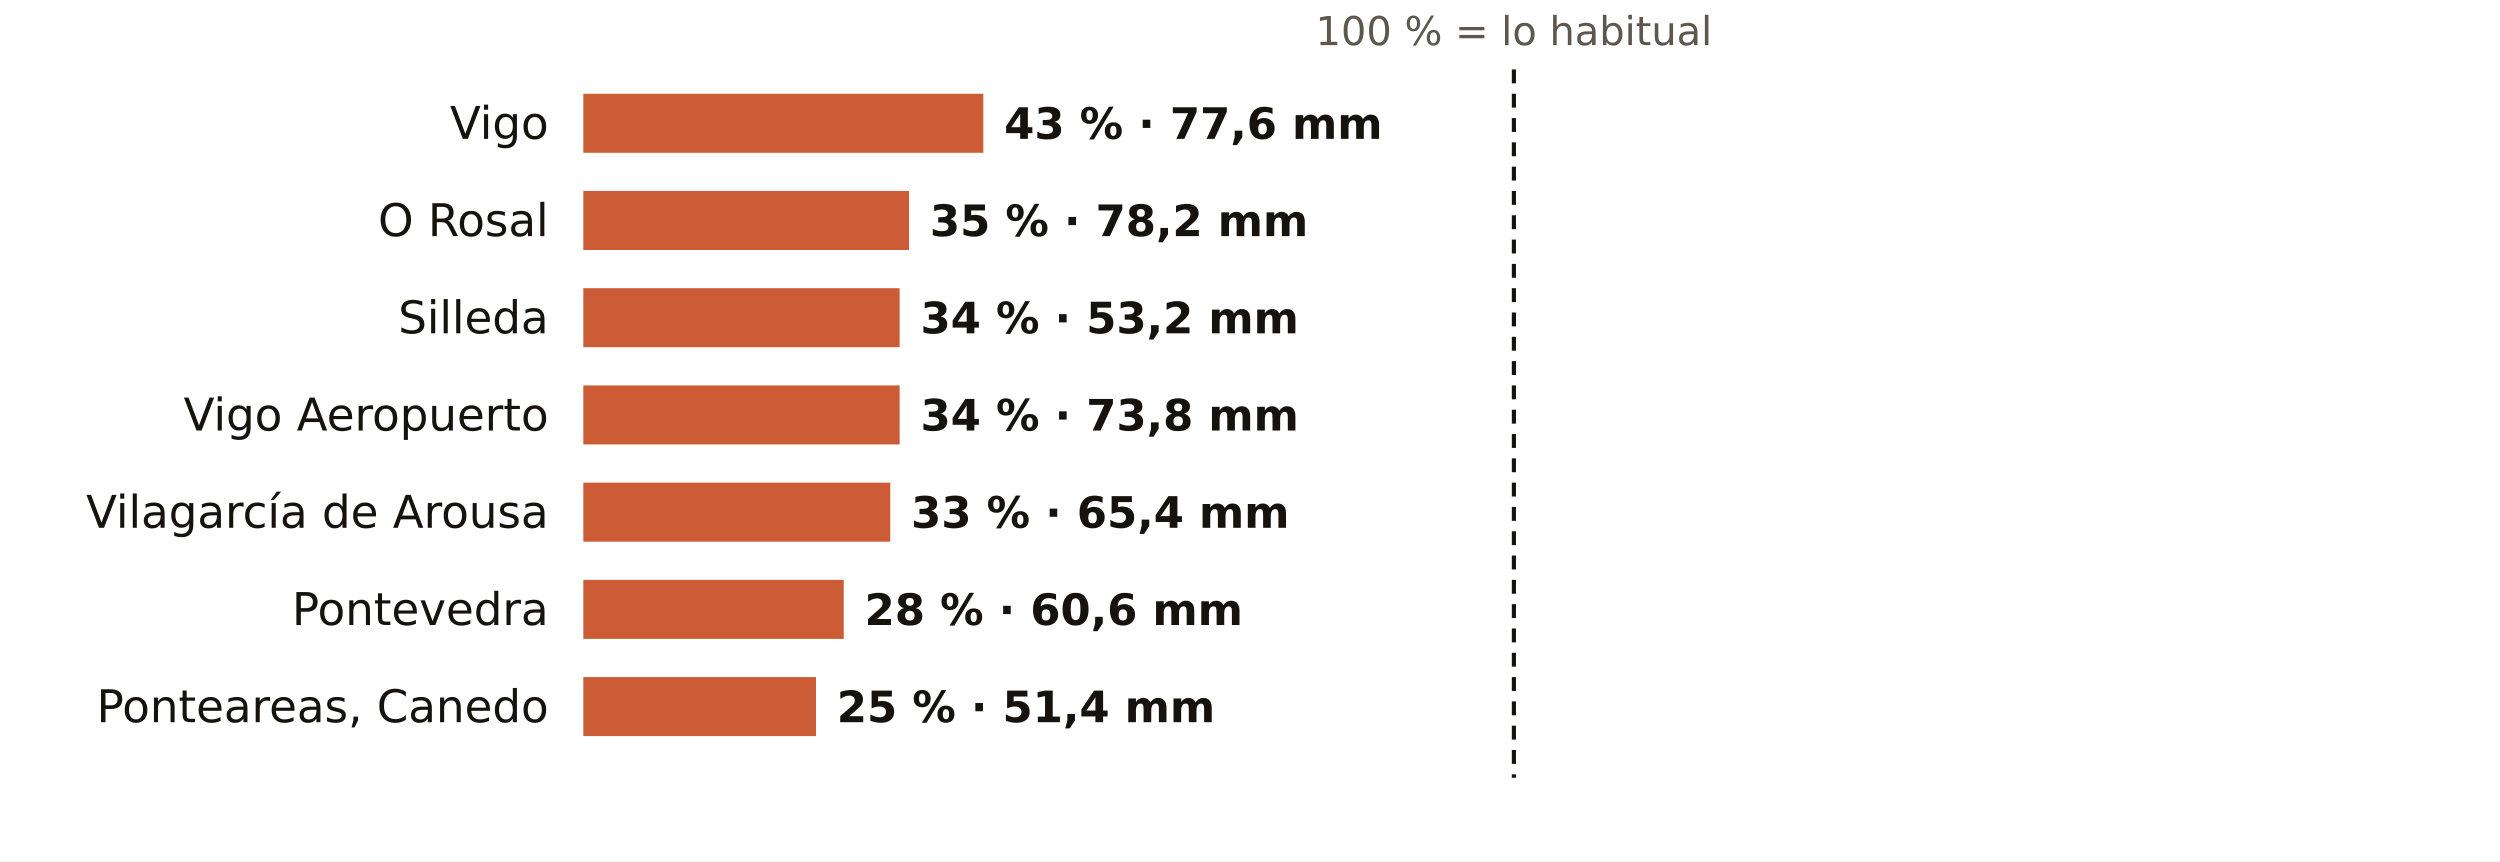
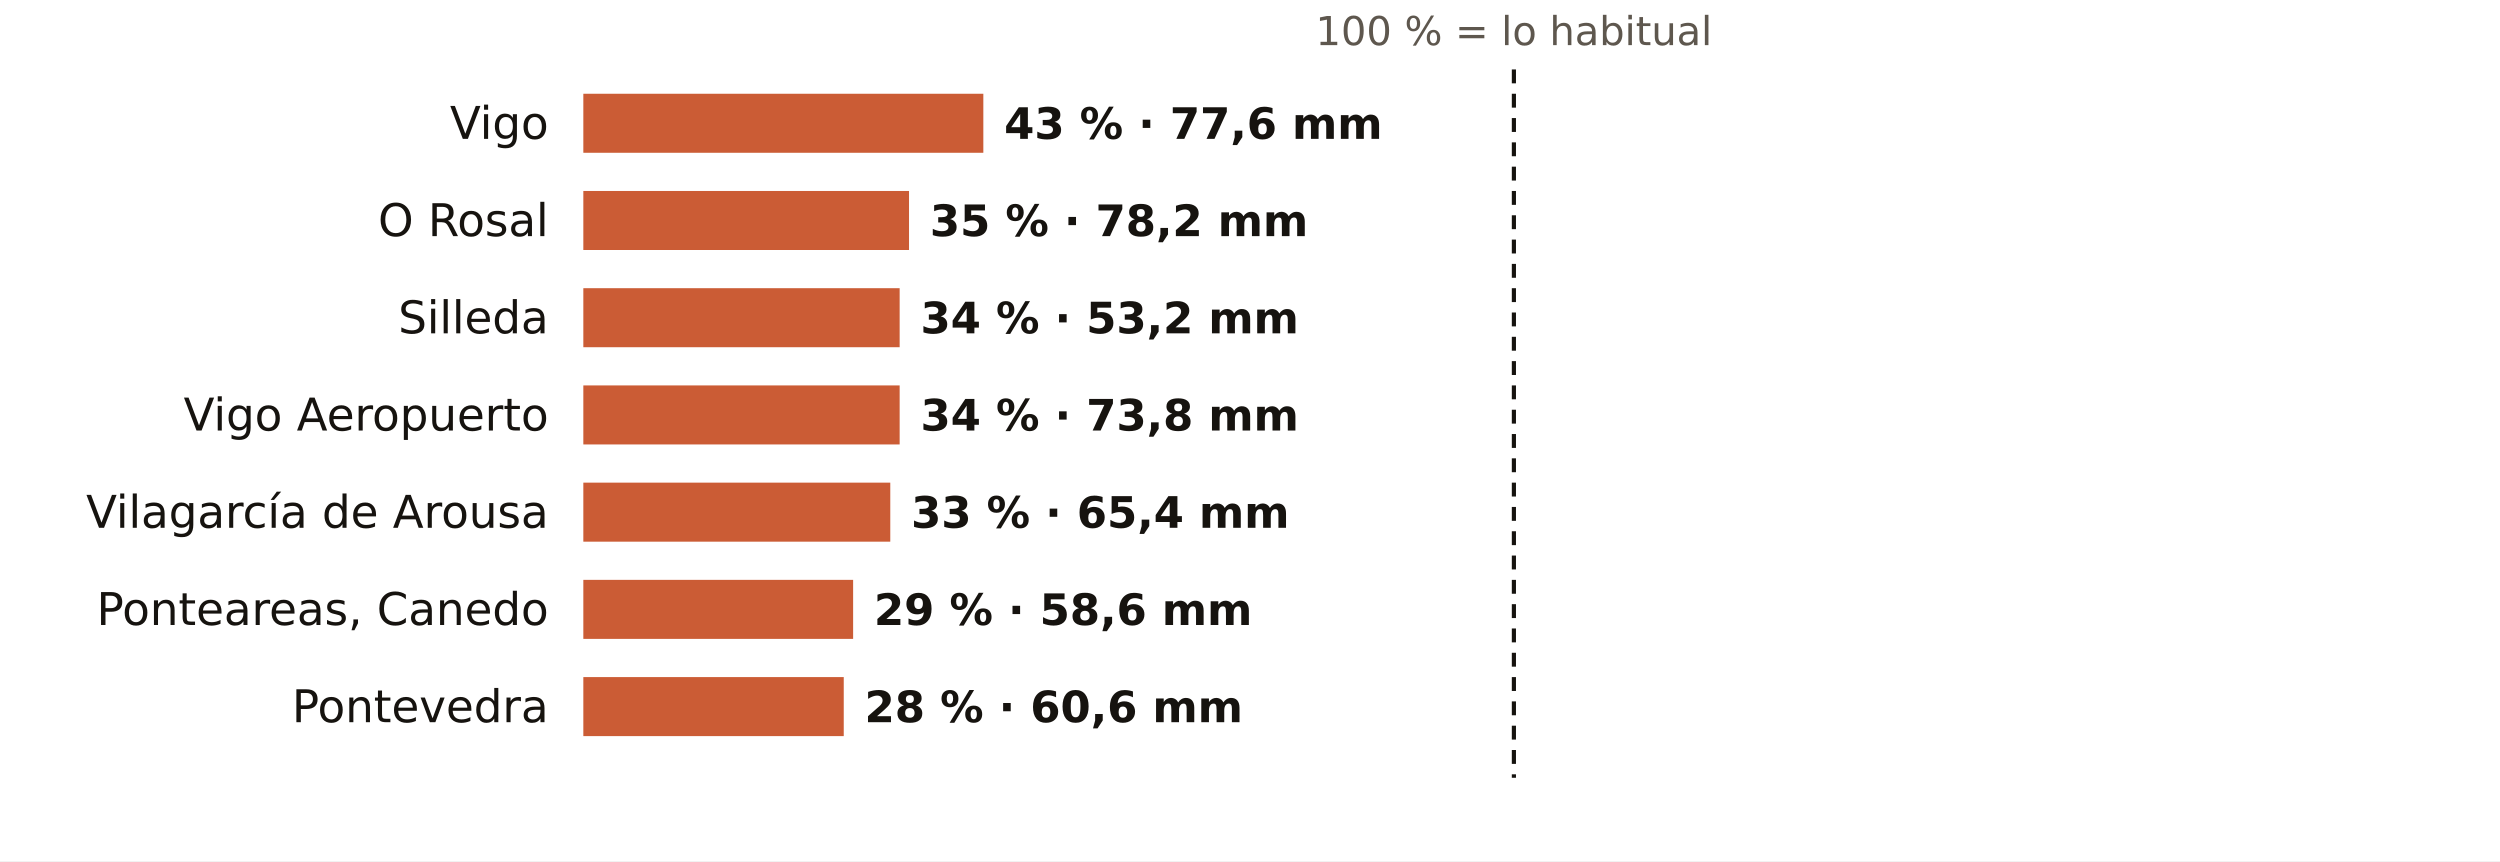
<svg xmlns="http://www.w3.org/2000/svg" viewBox="0 0 720 248" width="720" height="248" role="img" aria-label="El otoño en los pluviómetros de AEMET de Pontevedra: % de lo habitual">
  <rect width="720" height="248" fill="#FFFFFF" />
  <text x="436.0" y="13.0" font-size="11.5" fill="#5E574E" text-anchor="middle" font-weight="400" font-family="Public Sans, DejaVu Sans, Arial, sans-serif">100 % = lo habitual</text>
  <text x="158.0" y="40.0" font-size="13" fill="#16130F" text-anchor="end" font-weight="500" font-family="Public Sans, DejaVu Sans, Arial, sans-serif">Vigo</text>
  <rect x="168" y="27" width="115.2" height="17" fill="#C4461A" opacity="0.88" />
  <text x="289.2" y="40.0" font-size="12.5" fill="#16130F" text-anchor="start" font-weight="600" font-family="Public Sans, DejaVu Sans, Arial, sans-serif">43 % · 77,6 mm</text>
  <text x="158.0" y="68.0" font-size="13" fill="#16130F" text-anchor="end" font-weight="500" font-family="Public Sans, DejaVu Sans, Arial, sans-serif">O Rosal</text>
  <rect x="168" y="55" width="93.8" height="17" fill="#C4461A" opacity="0.88" />
  <text x="267.8" y="68.0" font-size="12.5" fill="#16130F" text-anchor="start" font-weight="600" font-family="Public Sans, DejaVu Sans, Arial, sans-serif">35 % · 78,2 mm</text>
  <text x="158.0" y="96.0" font-size="13" fill="#16130F" text-anchor="end" font-weight="500" font-family="Public Sans, DejaVu Sans, Arial, sans-serif">Silleda</text>
  <rect x="168" y="83" width="91.1" height="17" fill="#C4461A" opacity="0.88" />
  <text x="265.1" y="96.0" font-size="12.5" fill="#16130F" text-anchor="start" font-weight="600" font-family="Public Sans, DejaVu Sans, Arial, sans-serif">34 % · 53,2 mm</text>
  <text x="158.0" y="124.0" font-size="13" fill="#16130F" text-anchor="end" font-weight="500" font-family="Public Sans, DejaVu Sans, Arial, sans-serif">Vigo Aeropuerto</text>
  <rect x="168" y="111" width="91.1" height="17" fill="#C4461A" opacity="0.88" />
  <text x="265.1" y="124.0" font-size="12.5" fill="#16130F" text-anchor="start" font-weight="600" font-family="Public Sans, DejaVu Sans, Arial, sans-serif">34 % · 73,8 mm</text>
  <text x="158.0" y="152.0" font-size="13" fill="#16130F" text-anchor="end" font-weight="500" font-family="Public Sans, DejaVu Sans, Arial, sans-serif">Vilagarcía de Arousa</text>
  <rect x="168" y="139" width="88.4" height="17" fill="#C4461A" opacity="0.88" />
  <text x="262.4" y="152.0" font-size="12.5" fill="#16130F" text-anchor="start" font-weight="600" font-family="Public Sans, DejaVu Sans, Arial, sans-serif">33 % · 65,4 mm</text>
-   <text x="158.0" y="180.0" font-size="13" fill="#16130F" text-anchor="end" font-weight="500" font-family="Public Sans, DejaVu Sans, Arial, sans-serif">Pontevedra</text>
-   <rect x="168" y="167" width="75.0" height="17" fill="#C4461A" opacity="0.88" />
-   <text x="249.0" y="180.0" font-size="12.5" fill="#16130F" text-anchor="start" font-weight="600" font-family="Public Sans, DejaVu Sans, Arial, sans-serif">28 % · 60,6 mm</text>
-   <text x="158.0" y="208.0" font-size="13" fill="#16130F" text-anchor="end" font-weight="500" font-family="Public Sans, DejaVu Sans, Arial, sans-serif">Ponteareas, Canedo</text>
-   <rect x="168" y="195" width="67.0" height="17" fill="#C4461A" opacity="0.88" />
-   <text x="241.0" y="208.0" font-size="12.5" fill="#16130F" text-anchor="start" font-weight="600" font-family="Public Sans, DejaVu Sans, Arial, sans-serif">25 % · 51,4 mm</text>
+   <text x="158.0" y="180.0" font-size="13" fill="#16130F" text-anchor="end" font-weight="500" font-family="Public Sans, DejaVu Sans, Arial, sans-serif">Ponteareas, Canedo</text>
+   <rect x="168" y="167" width="77.7" height="17" fill="#C4461A" opacity="0.88" />
+   <text x="251.7" y="180.0" font-size="12.5" fill="#16130F" text-anchor="start" font-weight="600" font-family="Public Sans, DejaVu Sans, Arial, sans-serif">29 % · 58,6 mm</text>
+   <text x="158.0" y="208.0" font-size="13" fill="#16130F" text-anchor="end" font-weight="500" font-family="Public Sans, DejaVu Sans, Arial, sans-serif">Pontevedra</text>
+   <rect x="168" y="195" width="75.0" height="17" fill="#C4461A" opacity="0.88" />
+   <text x="249.0" y="208.0" font-size="12.5" fill="#16130F" text-anchor="start" font-weight="600" font-family="Public Sans, DejaVu Sans, Arial, sans-serif">28 % · 60,6 mm</text>
  <line x1="436.0" x2="436.0" y1="20" y2="224" stroke="#16130F" stroke-width="1.2" stroke-dasharray="4 3" />
</svg>
